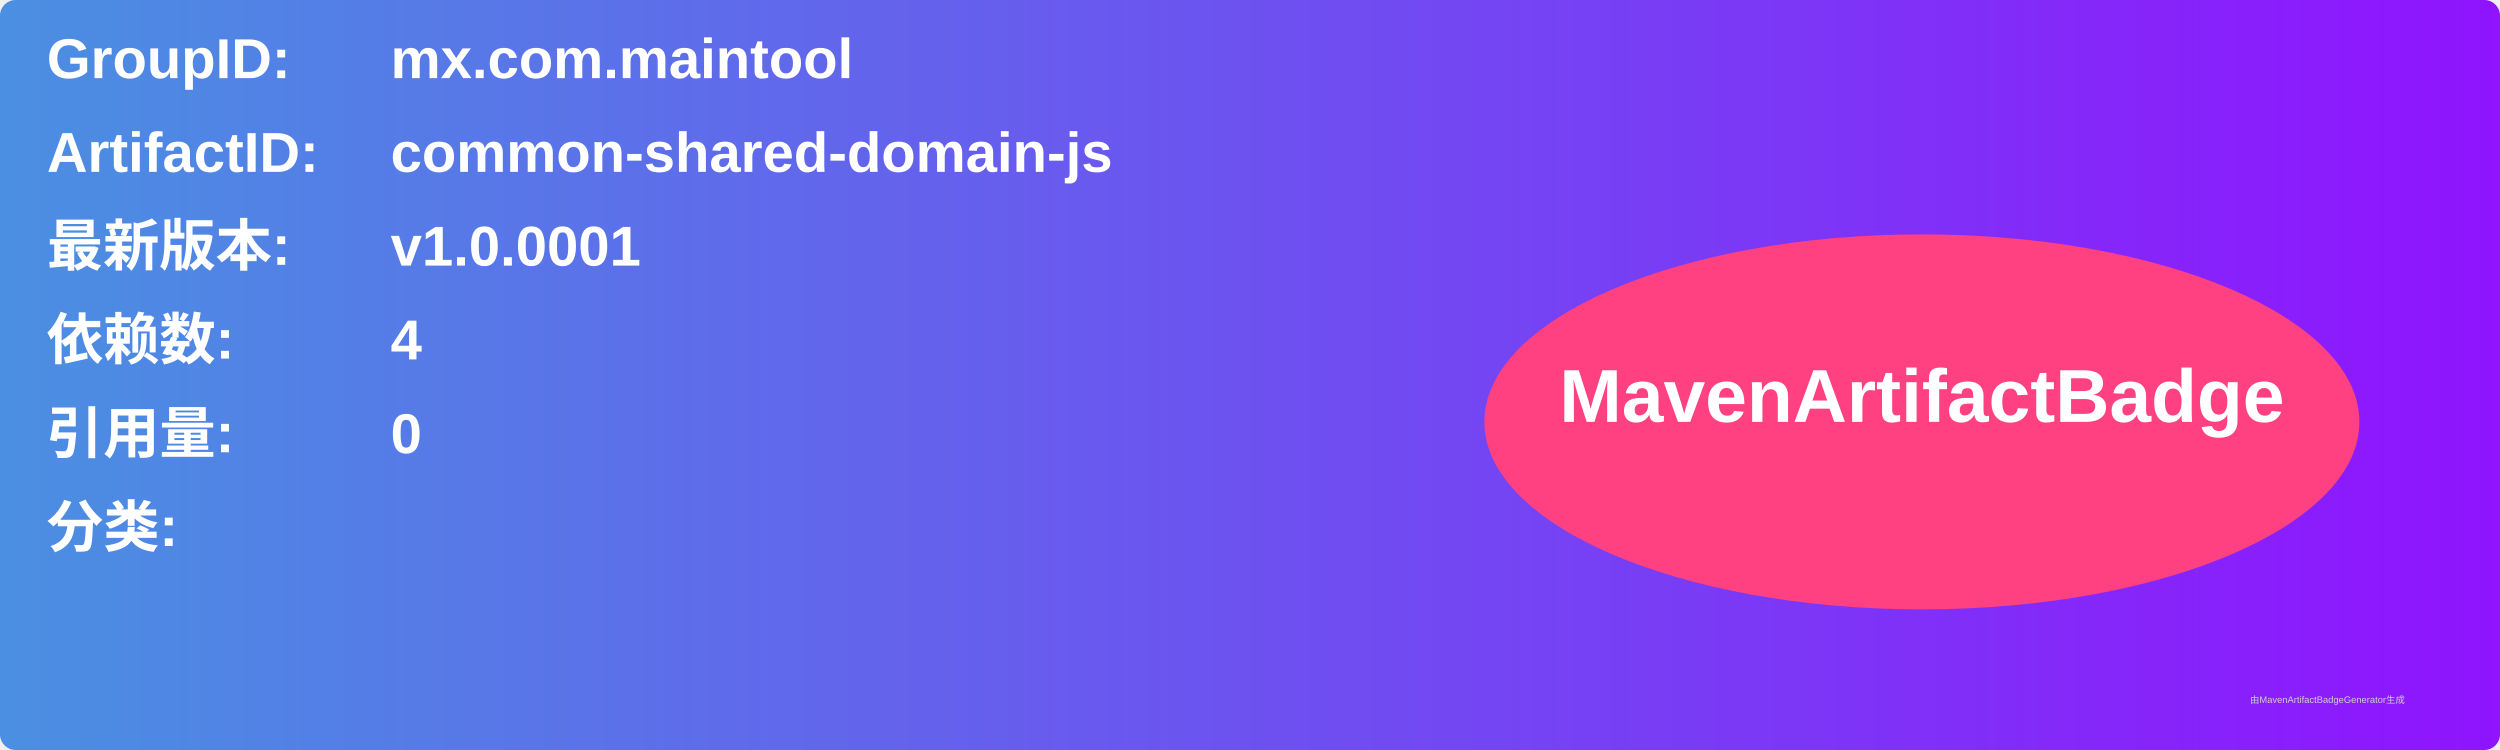
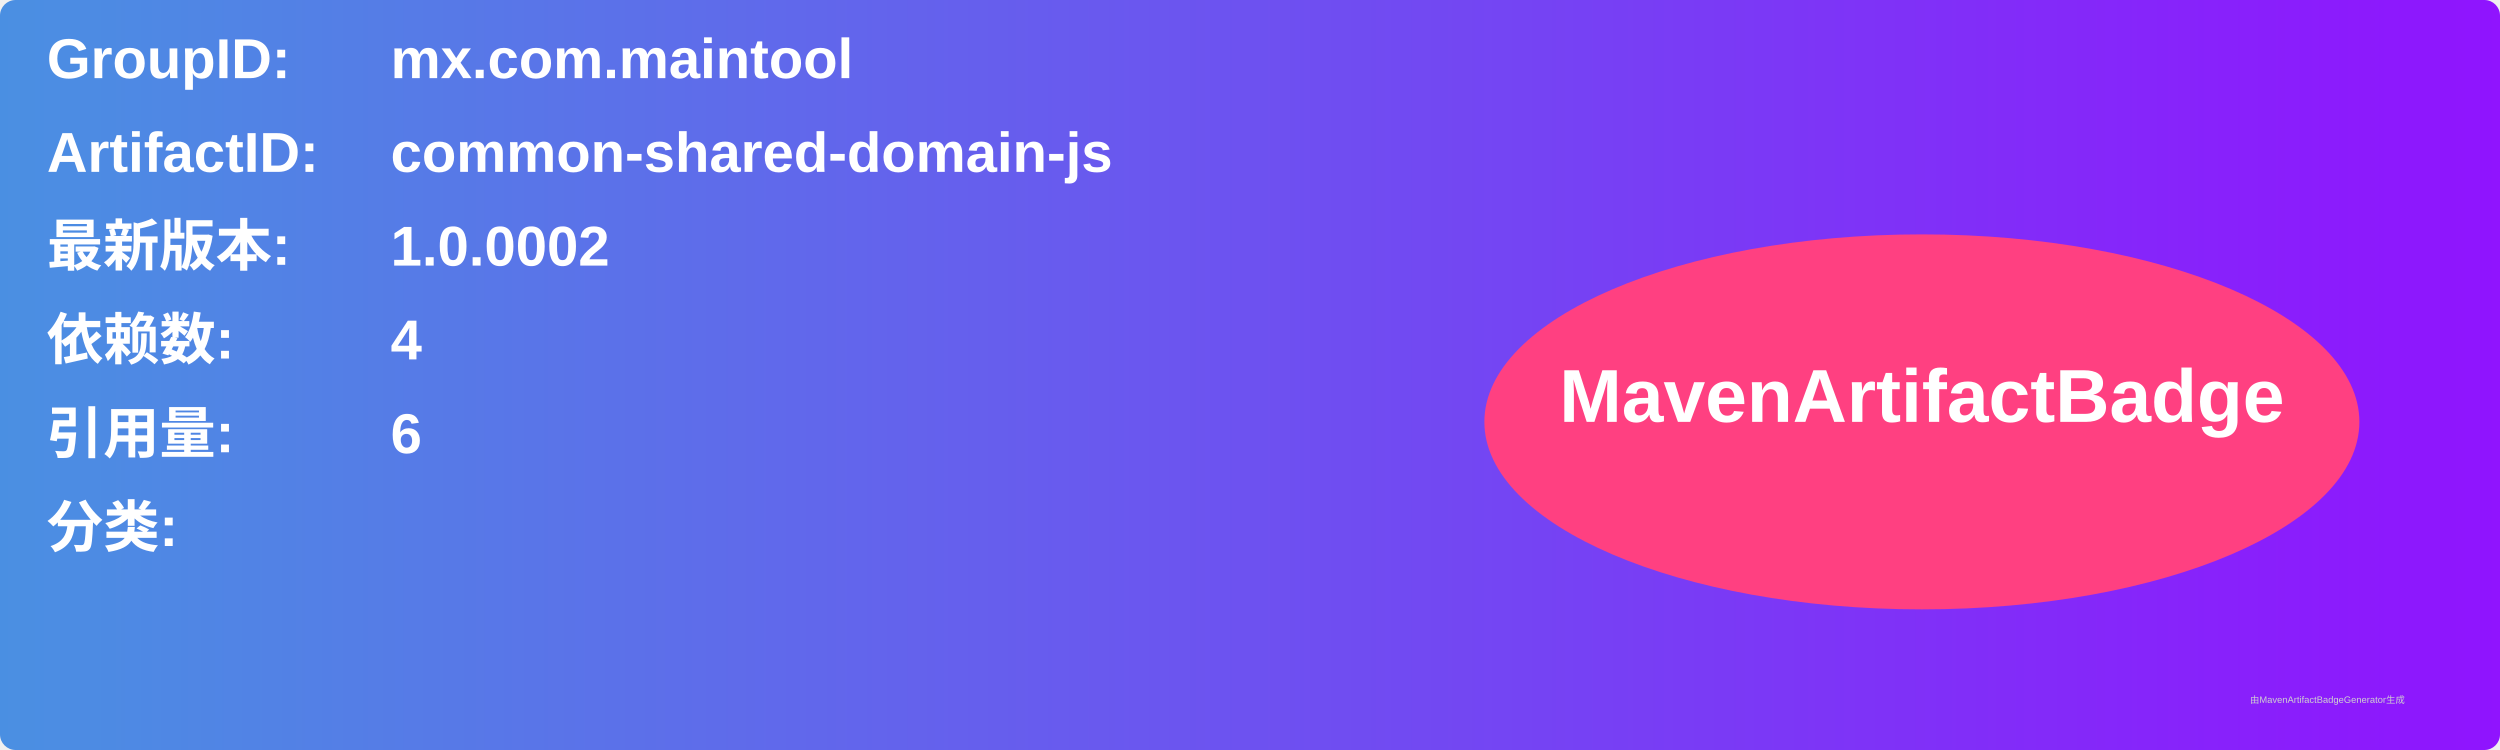
<svg xmlns="http://www.w3.org/2000/svg" width="800" height="240" viewBox="0 0 800 240">
  <linearGradient id="grad" x1="0%" y1="0%" x2="100%" y2="0%">
    <stop offset="0%" stop-color="#4a90e2" />
    <stop offset="100%" stop-color="#9013fe" />
  </linearGradient>
  <rect width="100%" height="100%" rx="5" ry="5" fill="url(#grad)" />
  <g transform="translate(15, 15)">
    <text x="0" y="10" font-family="Arial" font-size="18" fill="white" font-weight="bold" width="260">GroupID:</text>
    <text x="110" y="10" font-family="Arial" font-size="18" fill="white" font-weight="bold" width="460">mx.com.maintool</text>
    <text x="0" y="40" font-family="Arial" font-size="18" fill="white" font-weight="bold" width="260">ArtifactID:</text>
    <text x="110" y="40" font-family="Arial" font-size="18" fill="white" font-weight="bold" width="460">common-shared-domain-js</text>
    <text x="0" y="70" font-family="Arial" font-size="18" fill="white" font-weight="bold">最新版本:</text>
    <text x="110" y="70" font-family="Arial" font-size="18" fill="white" font-weight="bold">
-       <tspan font-weight="bold">v1.0.0001</tspan>
+       <tspan font-weight="bold">1.0.0002</tspan>
    </text>
    <text x="0" y="100" font-family="Arial" font-size="18" fill="white" font-weight="bold">依赖数: </text>
    <text x="110" y="100" font-family="Arial" font-size="18" fill="white">
      <tspan font-weight="bold">4</tspan>
    </text>
    <text x="0" y="130" font-family="Arial" font-size="18" fill="white" font-weight="bold">引用量: </text>
    <text x="110" y="130" font-family="Arial" font-size="18" fill="white">
-       <tspan font-weight="bold">0</tspan>
+       <tspan font-weight="bold">6</tspan>
    </text>
    <text x="0" y="160" font-family="Arial" font-size="18" fill="white" font-weight="bold">分类:</text>
    <text x="10" y="190" font-family="Arial" font-size="10" fill="white">
      <tspan font-weight="bold" />
    </text>
    <ellipse cx="600" cy="120" rx="140" ry="60" fill="#ff4081" />
    <text x="600" y="120" text-anchor="middle" font-family="Arial" font-size="24" fill="white" font-weight="bold">MavenArtifactBadge</text>
  </g>
  <text x="720" y="225" font-family="Arial" font-size="3" fill="#d0d0d0">由MavenArtifactBadgeGenerator生成</text>
</svg>
